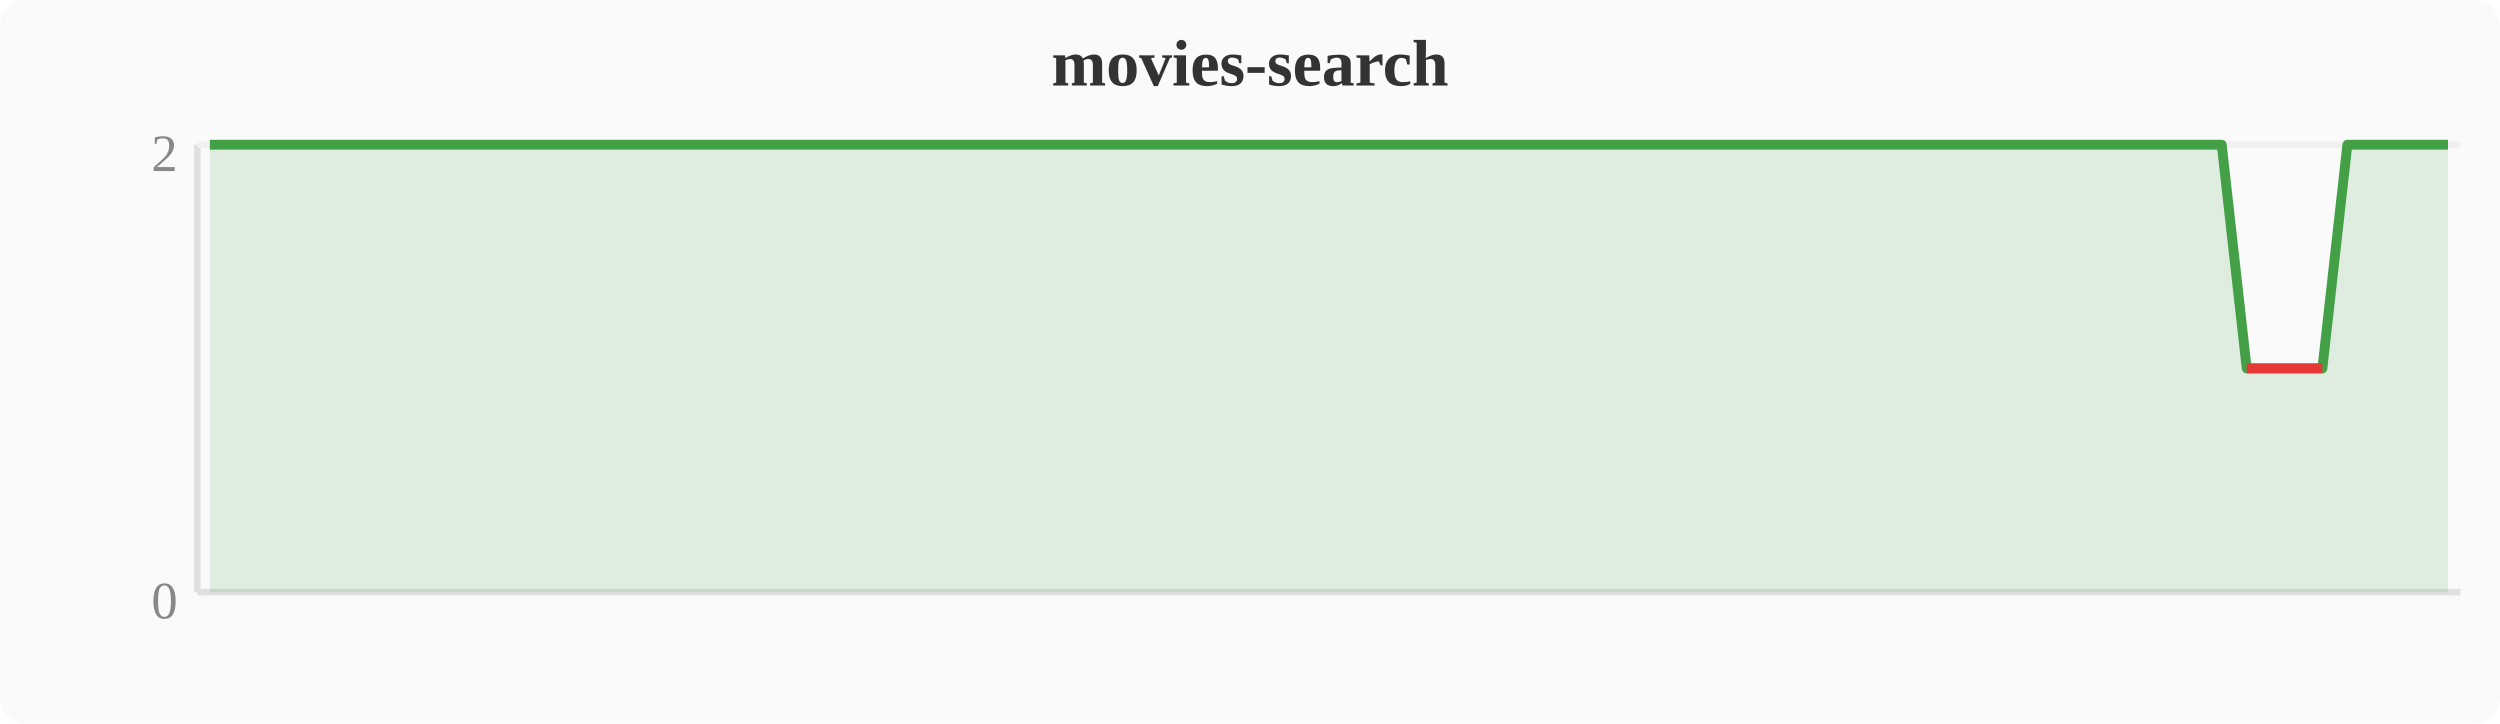
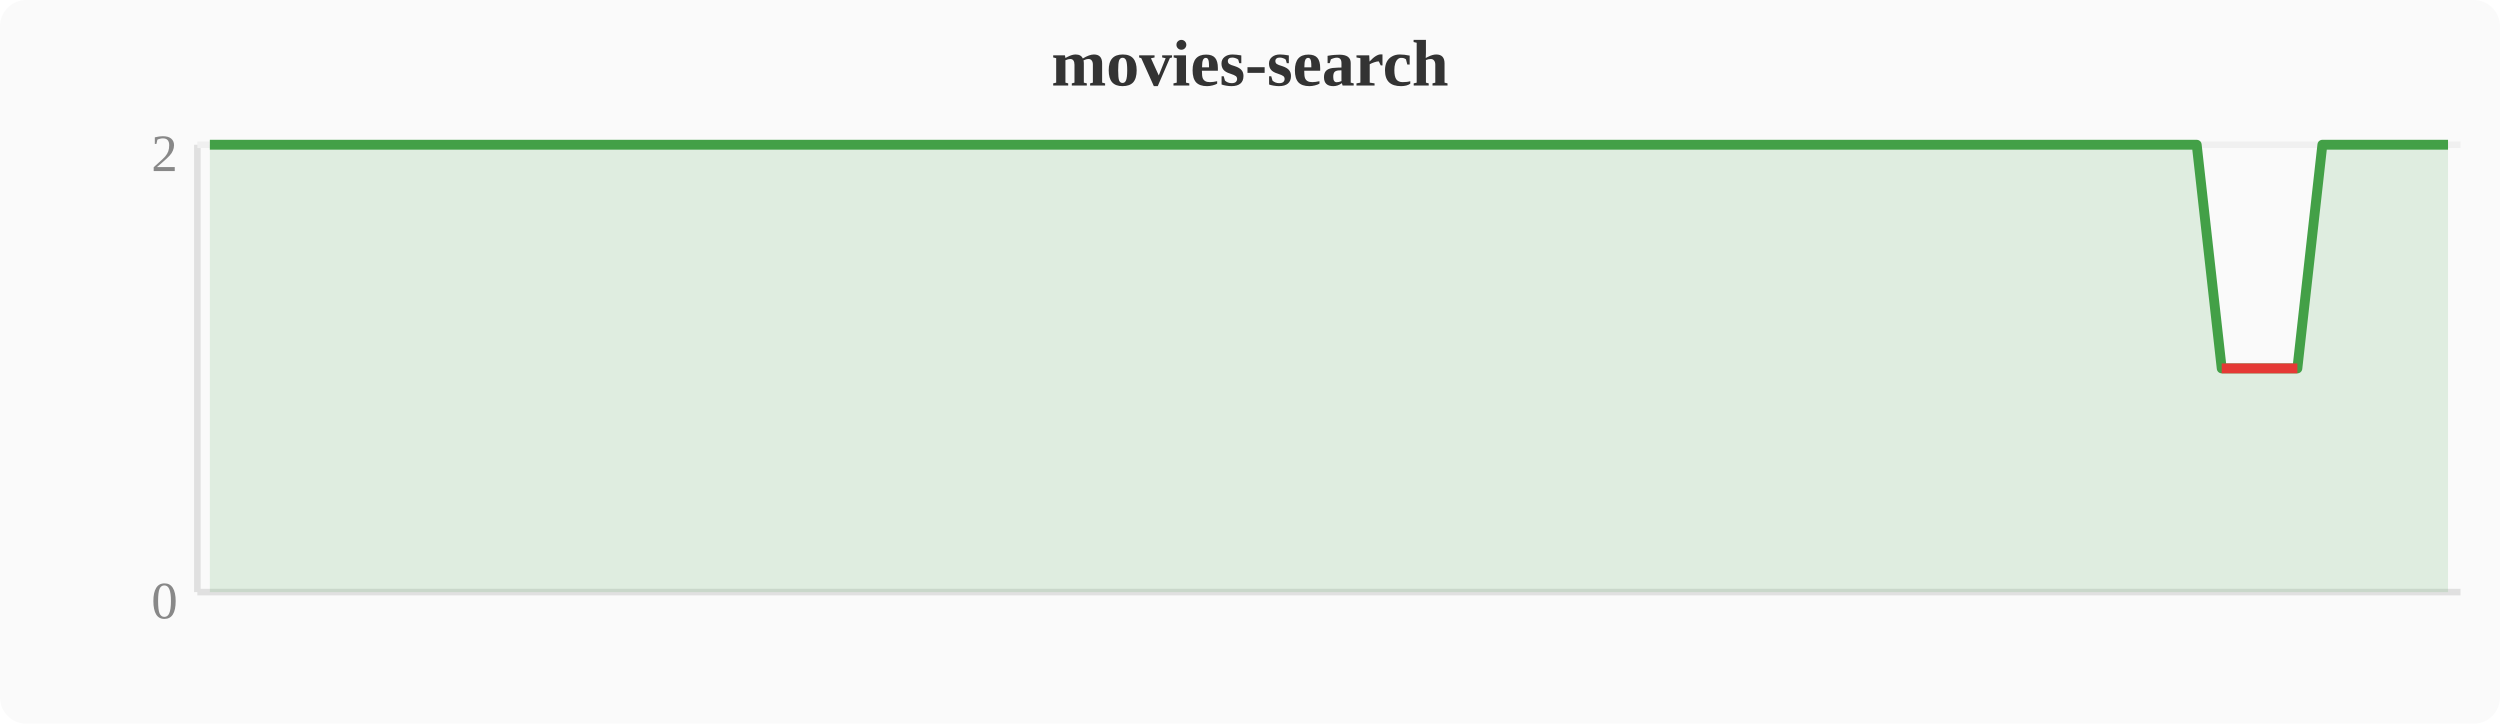
<svg xmlns="http://www.w3.org/2000/svg" width="380" height="110" viewBox="0 0 380 110">
  <rect width="380" height="110" fill="#fafafa" rx="4" />
  <text x="190" y="13" text-anchor="middle" font-size="10" font-weight="bold" fill="#333">movies-search</text>
  <line x1="30" y1="22" x2="30" y2="90" stroke="#e0e0e0" stroke-width="1" />
  <line x1="30" y1="90" x2="374" y2="90" stroke="#e0e0e0" stroke-width="1" />
  <line x1="30" y1="22" x2="374" y2="22" stroke="#f0f0f0" stroke-width="1" />
  <text x="27" y="94" text-anchor="end" font-size="8" fill="#888">0</text>
  <text x="27" y="26" text-anchor="end" font-size="8" fill="#888">2</text>
-   <polygon points="31.9,22.0 35.7,22.0 39.6,22.0 43.4,22.0 47.2,22.0 51.0,22.0 54.8,22.0 58.7,22.0 62.5,22.0 66.3,22.0 70.1,22.0 74.0,22.0 77.8,22.0 81.6,22.0 85.4,22.0 89.2,22.0 93.1,22.0 96.9,22.0 100.7,22.0 104.5,22.0 108.4,22.0 112.2,22.0 116.0,22.0 119.8,22.0 123.6,22.0 127.5,22.0 131.3,22.0 135.1,22.0 138.9,22.0 142.8,22.0 146.6,22.0 150.4,22.0 154.2,22.0 158.0,22.0 161.9,22.0 165.7,22.0 169.5,22.0 173.3,22.0 177.2,22.0 181.0,22.0 184.8,22.0 188.6,22.0 192.4,22.0 196.3,22.0 200.1,22.0 203.9,22.0 207.7,22.0 211.6,22.0 215.4,22.0 219.2,22.0 223.0,22.0 226.8,22.0 230.7,22.0 234.5,22.0 238.3,22.0 242.1,22.0 246.0,22.0 249.8,22.0 253.6,22.0 257.4,22.0 261.2,22.0 265.1,22.0 268.9,22.0 272.7,22.0 276.5,22.0 280.4,22.0 284.2,22.0 288.0,22.0 291.8,22.0 295.6,22.0 299.5,22.0 303.3,22.0 307.1,22.0 310.9,22.0 314.8,22.0 318.6,22.0 322.4,22.0 326.2,22.0 330.0,22.0 333.9,22.0 337.7,22.0 341.5,56.0 345.3,56.0 349.2,56.0 353.0,56.0 356.8,22.0 360.6,22.0 364.4,22.0 368.3,22.0 372.1,22.0 372.1,90 31.9,90" fill="#43a047" opacity="0.15" />
-   <polyline points="31.9,22.0 35.7,22.0 39.6,22.0 43.4,22.0 47.2,22.0 51.0,22.0 54.8,22.0 58.7,22.0 62.5,22.0 66.3,22.0 70.1,22.0 74.0,22.0 77.8,22.0 81.6,22.0 85.4,22.0 89.2,22.0 93.1,22.0 96.9,22.0 100.7,22.0 104.5,22.0 108.4,22.0 112.2,22.0 116.0,22.0 119.8,22.0 123.6,22.0 127.5,22.0 131.3,22.0 135.1,22.0 138.9,22.0 142.8,22.0 146.6,22.0 150.4,22.0 154.2,22.0 158.0,22.0 161.9,22.0 165.7,22.0 169.5,22.0 173.3,22.0 177.2,22.0 181.0,22.0 184.8,22.0 188.6,22.0 192.4,22.0 196.3,22.0 200.1,22.0 203.9,22.0 207.7,22.0 211.6,22.0 215.4,22.0 219.2,22.0 223.0,22.0 226.8,22.0 230.7,22.0 234.5,22.0 238.3,22.0 242.1,22.0 246.0,22.0 249.8,22.0 253.6,22.0 257.4,22.0 261.2,22.0 265.1,22.0 268.9,22.0 272.7,22.0 276.5,22.0 280.4,22.0 284.2,22.0 288.0,22.0 291.8,22.0 295.6,22.0 299.5,22.0 303.3,22.0 307.1,22.0 310.9,22.0 314.8,22.0 318.6,22.0 322.4,22.0 326.2,22.0 330.0,22.0 333.9,22.0 337.7,22.0 341.5,56.0 345.3,56.0 349.2,56.0 353.0,56.0 356.8,22.0 360.6,22.0 364.4,22.0 368.3,22.0 372.1,22.0" fill="none" stroke="#43a047" stroke-width="1.5" stroke-linejoin="round" />
-   <polyline points="341.5,56.0 345.3,56.0 349.2,56.0 353.0,56.0" fill="none" stroke="#e53935" stroke-width="1.5" stroke-linejoin="round" />
+   <polygon points="31.9,22.0 35.7,22.0 39.6,22.0 43.4,22.0 47.2,22.0 51.0,22.0 54.8,22.0 58.7,22.0 62.5,22.0 66.3,22.0 70.1,22.0 74.0,22.0 77.8,22.0 81.6,22.0 85.4,22.0 89.2,22.0 93.1,22.0 96.9,22.0 100.7,22.0 104.5,22.0 108.4,22.0 112.2,22.0 116.0,22.0 119.8,22.0 123.6,22.0 127.5,22.0 131.3,22.0 135.1,22.0 138.9,22.0 142.8,22.0 146.6,22.0 150.4,22.0 154.2,22.0 158.0,22.0 161.9,22.0 165.7,22.0 169.5,22.0 173.3,22.0 177.2,22.0 181.0,22.0 184.8,22.0 188.6,22.0 192.4,22.0 196.3,22.0 200.1,22.0 203.9,22.0 207.7,22.0 211.6,22.0 215.4,22.0 219.2,22.0 223.0,22.0 226.8,22.0 230.7,22.0 234.5,22.0 238.3,22.0 242.1,22.0 246.0,22.0 249.8,22.0 253.6,22.0 257.4,22.0 261.2,22.0 265.1,22.0 268.9,22.0 272.7,22.0 276.5,22.0 280.4,22.0 284.2,22.0 288.0,22.0 291.8,22.0 295.6,22.0 299.5,22.0 303.3,22.0 307.1,22.0 310.9,22.0 314.8,22.0 318.6,22.0 322.4,22.0 326.2,22.0 330.0,22.0 333.9,22.0 337.7,56.0 341.5,56.0 345.3,56.0 349.2,56.0 353.0,22.0 356.8,22.0 360.6,22.0 364.4,22.0 368.3,22.0 372.1,22.0 372.1,90 31.9,90" fill="#43a047" opacity="0.15" />
+   <polyline points="31.9,22.0 35.7,22.0 39.6,22.0 43.4,22.0 47.2,22.0 51.0,22.0 54.8,22.0 58.7,22.0 62.5,22.0 66.3,22.0 70.1,22.0 74.0,22.0 77.8,22.0 81.6,22.0 85.4,22.0 89.2,22.0 93.1,22.0 96.9,22.0 100.7,22.0 104.5,22.0 108.4,22.0 112.2,22.0 116.0,22.0 119.8,22.0 123.6,22.0 127.5,22.0 131.3,22.0 135.1,22.0 138.9,22.0 142.8,22.0 146.6,22.0 150.4,22.0 154.2,22.0 158.0,22.0 161.9,22.0 165.7,22.0 169.5,22.0 173.3,22.0 177.2,22.0 181.0,22.0 184.8,22.0 188.6,22.0 192.4,22.0 196.3,22.0 200.1,22.0 203.9,22.0 207.7,22.0 211.6,22.0 215.4,22.0 219.2,22.0 223.0,22.0 226.8,22.0 230.7,22.0 234.5,22.0 238.3,22.0 242.1,22.0 246.0,22.0 249.8,22.0 253.6,22.0 257.4,22.0 261.2,22.0 265.1,22.0 268.9,22.0 272.7,22.0 276.5,22.0 280.4,22.0 284.2,22.0 288.0,22.0 291.8,22.0 295.6,22.0 299.5,22.0 303.3,22.0 307.1,22.0 310.9,22.0 314.8,22.0 318.6,22.0 322.4,22.0 326.2,22.0 330.0,22.0 333.9,22.0 337.7,56.0 341.5,56.0 345.3,56.0 349.2,56.0 353.0,22.0 356.8,22.0 360.6,22.0 364.4,22.0 368.3,22.0 372.1,22.0" fill="none" stroke="#43a047" stroke-width="1.5" stroke-linejoin="round" />
+   <polyline points="337.7,56.0 341.5,56.0 345.3,56.0 349.2,56.0" fill="none" stroke="#e53935" stroke-width="1.5" stroke-linejoin="round" />
</svg>
